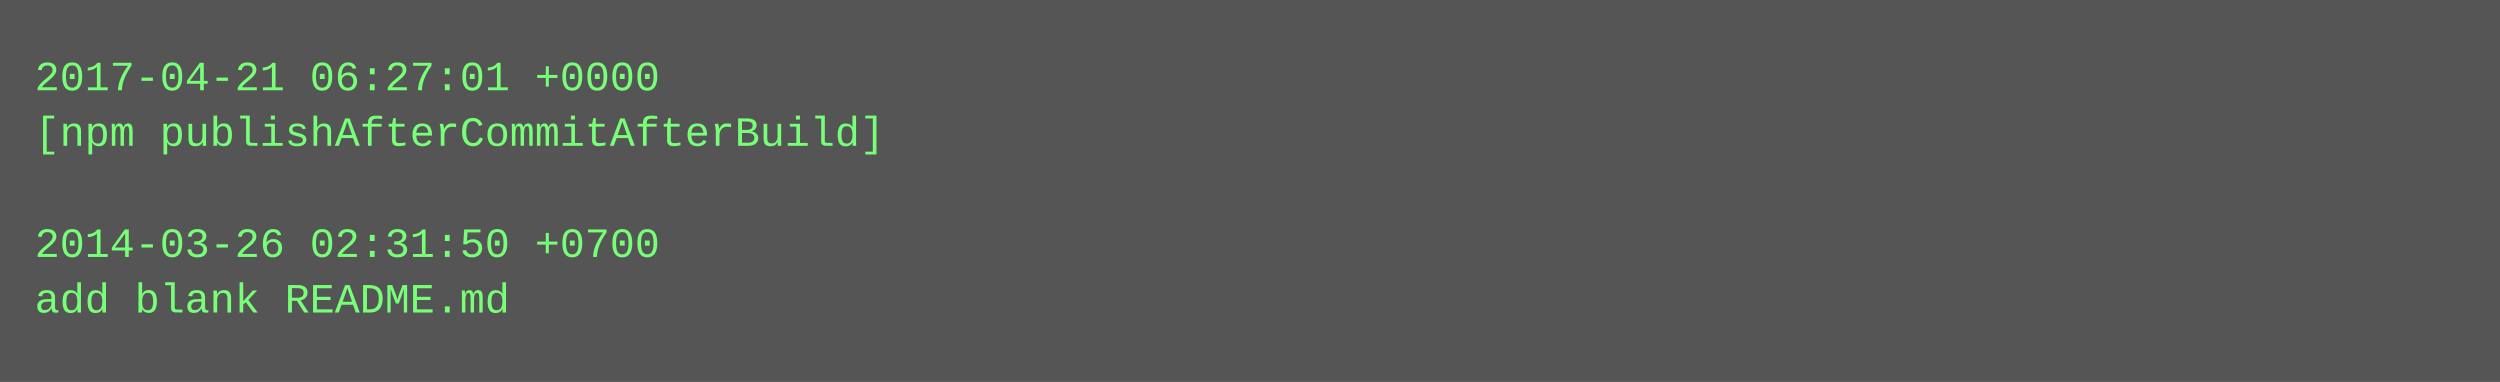
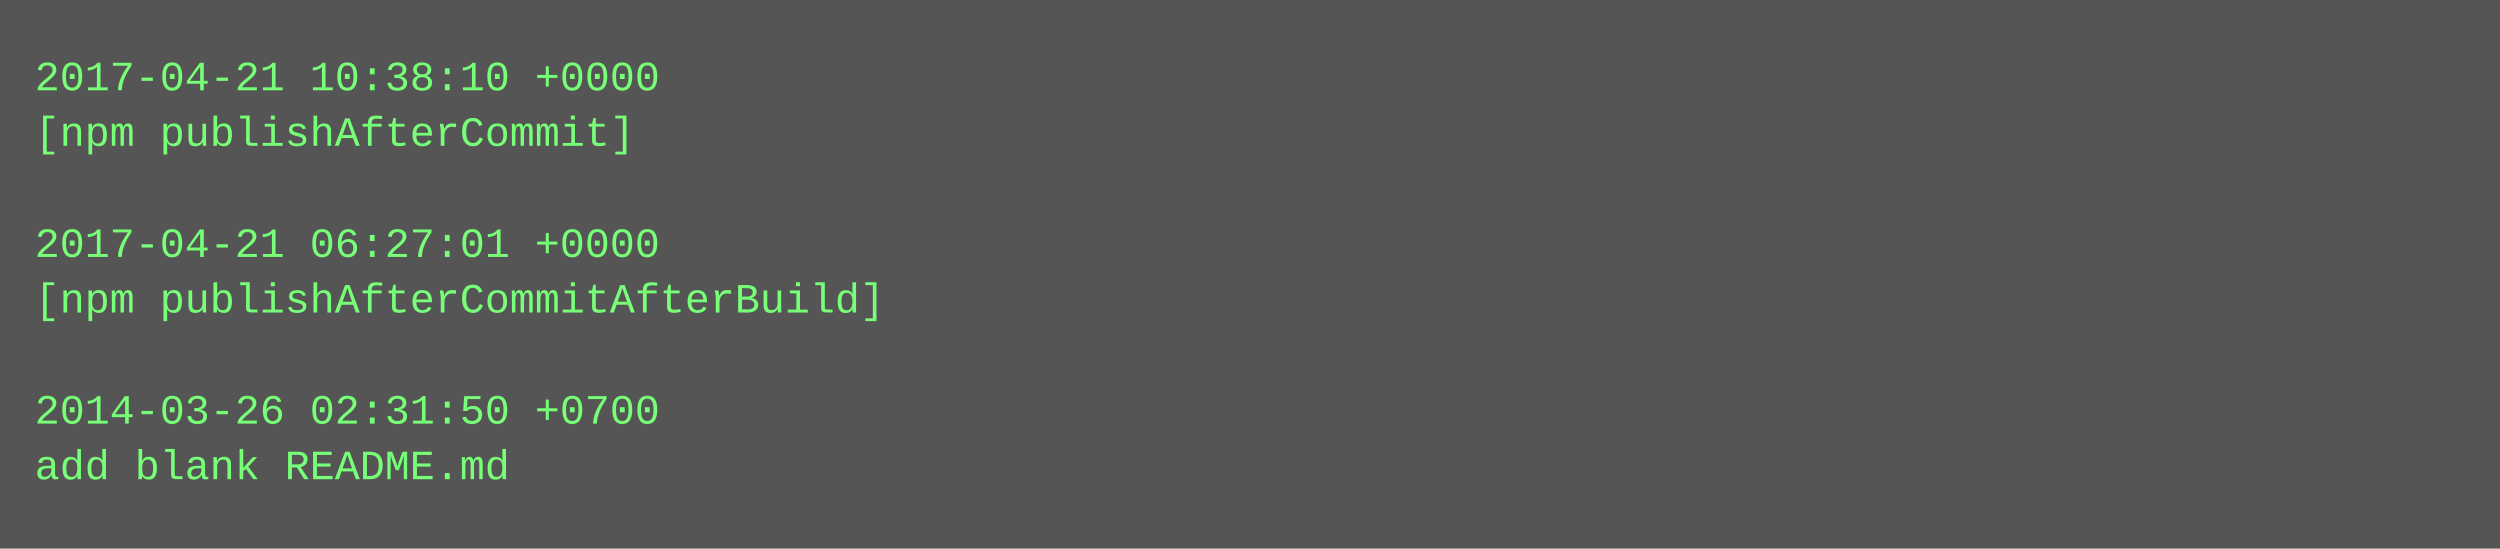
- <svg xmlns="http://www.w3.org/2000/svg" height="110" width="720">
-   <rect height="110" fill="#555" width="720" />
+ <svg xmlns="http://www.w3.org/2000/svg" height="158" width="720">
+   <rect height="158" fill="#555" width="720" />
  <text fill="#7f7" font-family="Courier New" font-size="12" xml:space="preserve">
-     <tspan x="10" y="26">2017-04-21 06:27:01 +0000</tspan>
-     <tspan x="10" y="42">[npm publishAfterCommitAfterBuild]</tspan>
+     <tspan x="10" y="26">2017-04-21 10:38:10 +0000</tspan>
+     <tspan x="10" y="42">[npm publishAfterCommit]</tspan>
    <tspan x="10" y="58" />
-     <tspan x="10" y="74">2014-03-26 02:31:50 +0700</tspan>
-     <tspan x="10" y="90">add blank README.md</tspan>
+     <tspan x="10" y="74">2017-04-21 06:27:01 +0000</tspan>
+     <tspan x="10" y="90">[npm publishAfterCommitAfterBuild]</tspan>
+     <tspan x="10" y="106" />
+     <tspan x="10" y="122">2014-03-26 02:31:50 +0700</tspan>
+     <tspan x="10" y="138">add blank README.md</tspan>
  </text>
</svg>
